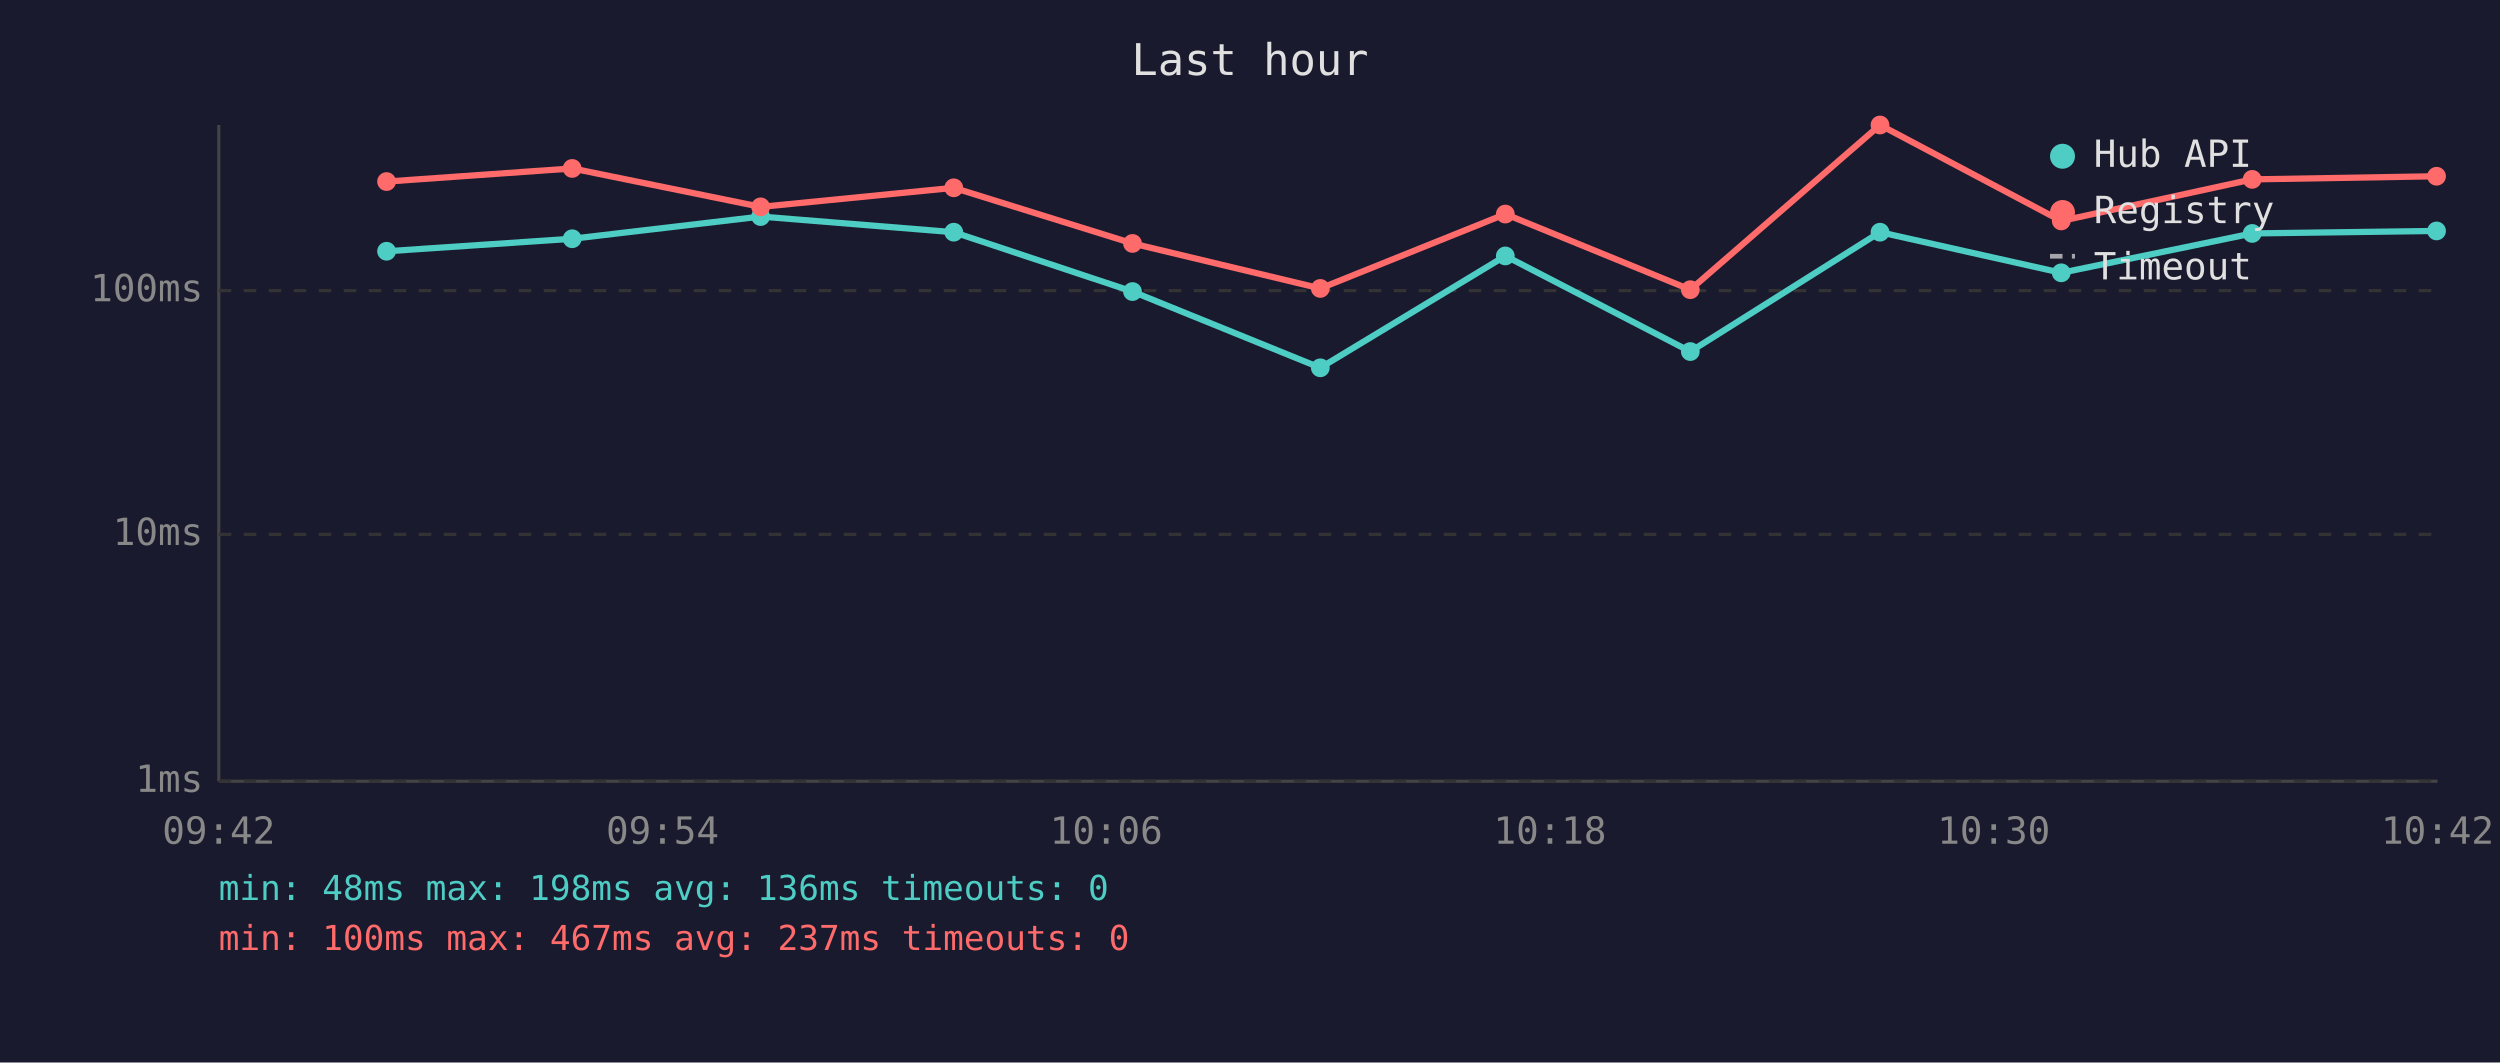
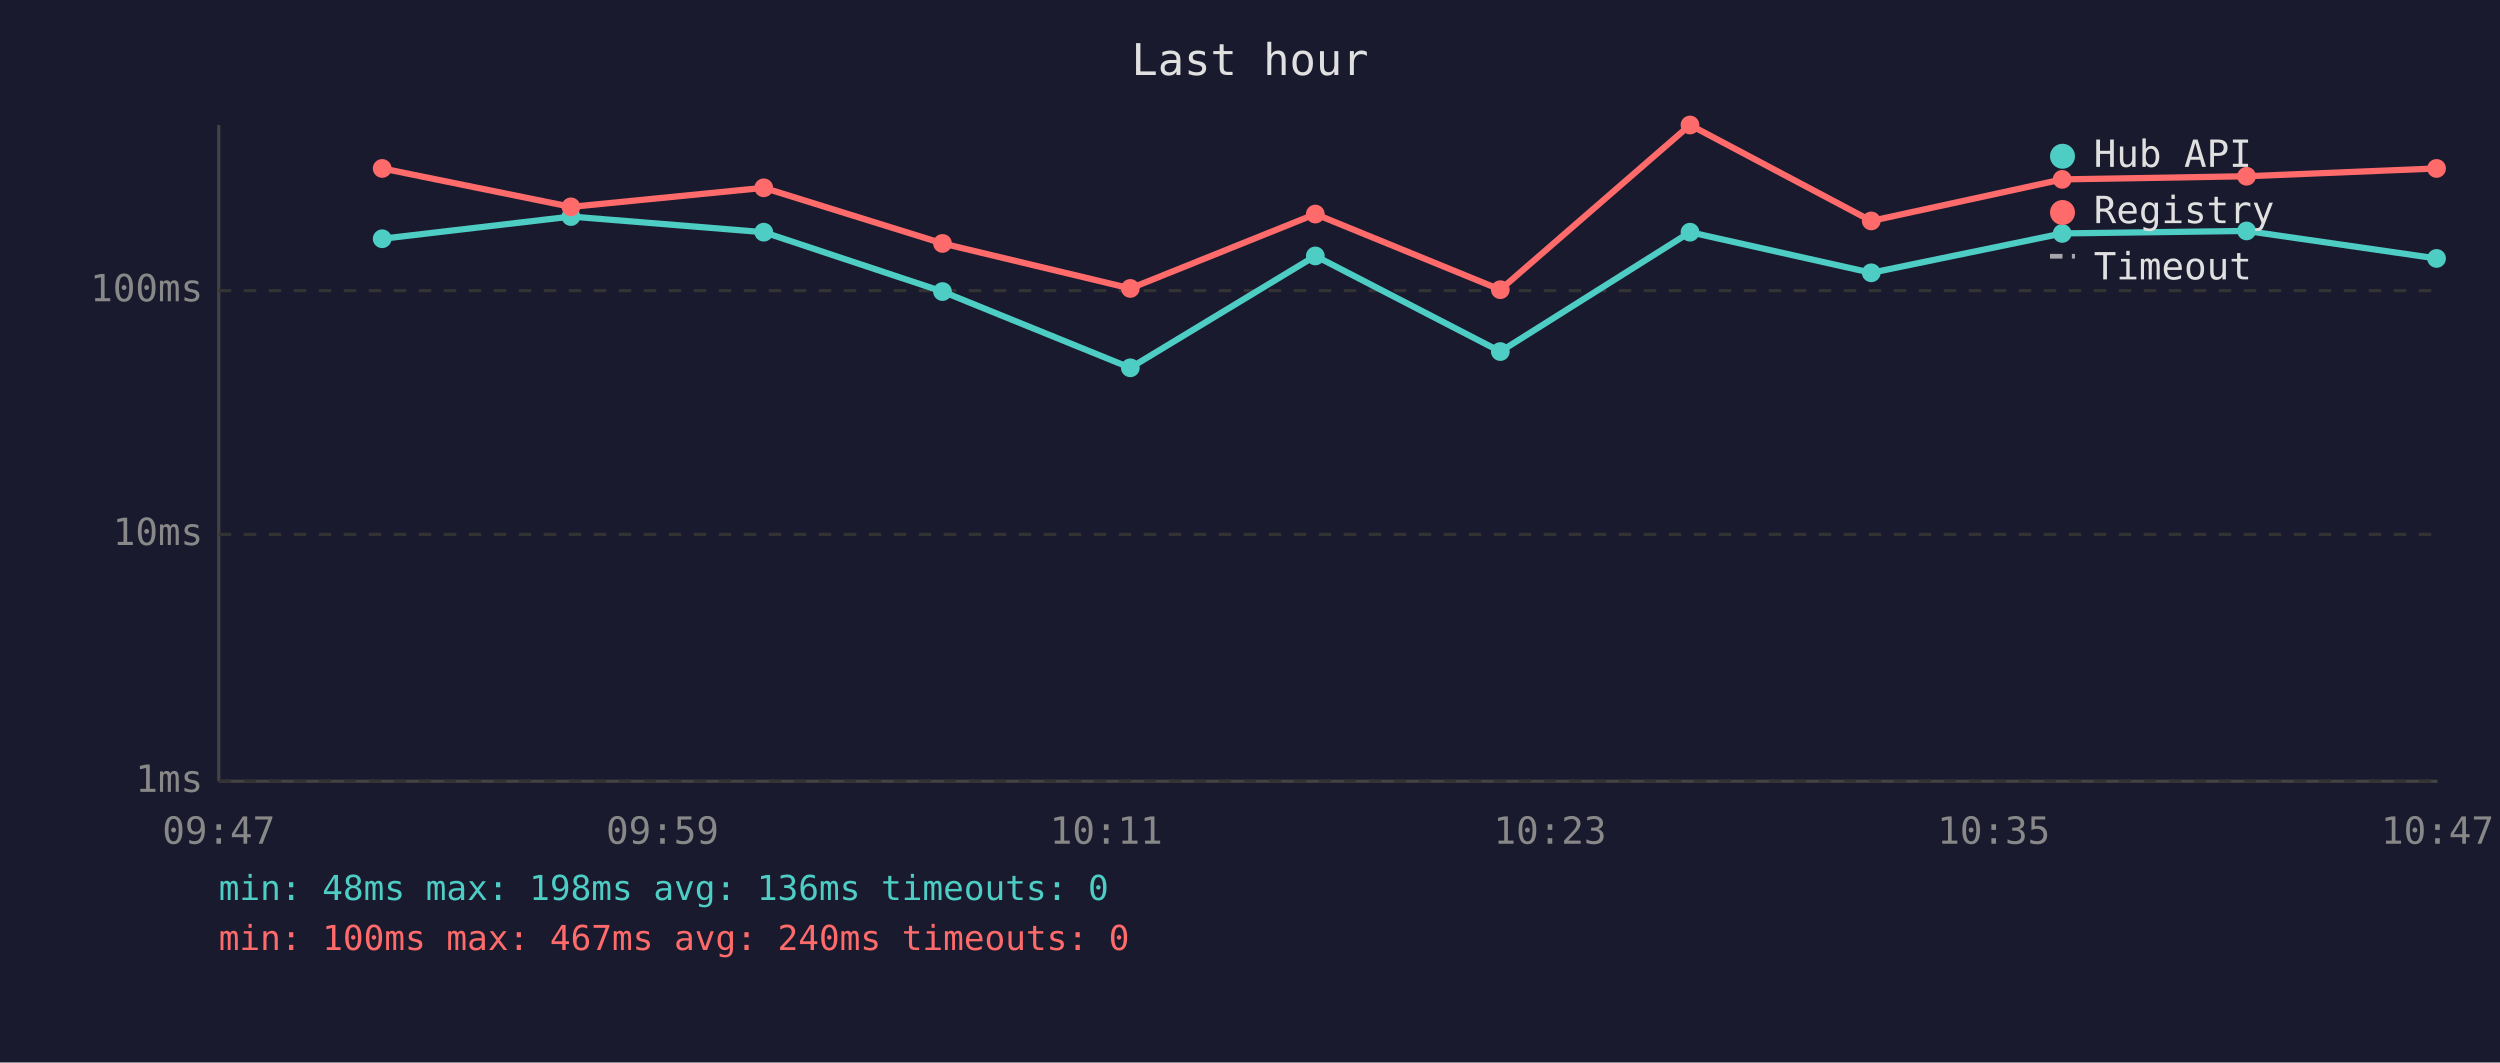
<svg xmlns="http://www.w3.org/2000/svg" viewBox="0 0 800 340" font-family="monospace" font-size="12">
  <rect width="800" height="340" fill="#1a1a2e" />
  <text x="400" y="24" fill="#e0e0e0" font-size="14" text-anchor="middle">Last hour</text>
  <line x1="70" y1="40" x2="70" y2="250" stroke="#444" stroke-width="1" />
  <line x1="70" y1="250" x2="780" y2="250" stroke="#444" stroke-width="1" />
  <line x1="70" y1="250" x2="780" y2="250" stroke="#333" stroke-width="1" stroke-dasharray="4" />
  <text x="65" y="250" fill="#888" text-anchor="end" dominant-baseline="middle">1ms</text>
  <line x1="70" y1="171" x2="780" y2="171" stroke="#333" stroke-width="1" stroke-dasharray="4" />
  <text x="65" y="171" fill="#888" text-anchor="end" dominant-baseline="middle">10ms</text>
  <line x1="70" y1="93" x2="780" y2="93" stroke="#333" stroke-width="1" stroke-dasharray="4" />
  <text x="65" y="93" fill="#888" text-anchor="end" dominant-baseline="middle">100ms</text>
-   <text x="70" y="270" fill="#888" text-anchor="middle">09:42</text>
-   <text x="212" y="270" fill="#888" text-anchor="middle">09:54</text>
-   <text x="354" y="270" fill="#888" text-anchor="middle">10:06</text>
-   <text x="496" y="270" fill="#888" text-anchor="middle">10:18</text>
-   <text x="638" y="270" fill="#888" text-anchor="middle">10:30</text>
-   <text x="780" y="270" fill="#888" text-anchor="middle">10:42</text>
-   <polyline points="123.7,80.4 183.1,76.4 243.4,69.3 305.2,74.3 362.4,93.3 422.5,117.7 481.7,81.9 540.9,112.5 601.6,74.3 659.6,87.3 720.7,74.7 779.7,73.9" fill="none" stroke="#4ecdc4" stroke-width="2" opacity="1" />
-   <circle cx="123.7" cy="80.4" r="3" fill="#4ecdc4" />
-   <circle cx="183.1" cy="76.4" r="3" fill="#4ecdc4" />
-   <circle cx="243.4" cy="69.3" r="3" fill="#4ecdc4" />
-   <circle cx="305.2" cy="74.3" r="3" fill="#4ecdc4" />
-   <circle cx="362.4" cy="93.3" r="3" fill="#4ecdc4" />
-   <circle cx="422.5" cy="117.7" r="3" fill="#4ecdc4" />
-   <circle cx="481.7" cy="81.9" r="3" fill="#4ecdc4" />
-   <circle cx="540.9" cy="112.5" r="3" fill="#4ecdc4" />
-   <circle cx="601.6" cy="74.3" r="3" fill="#4ecdc4" />
-   <circle cx="659.6" cy="87.3" r="3" fill="#4ecdc4" />
-   <circle cx="720.7" cy="74.7" r="3" fill="#4ecdc4" />
-   <circle cx="779.7" cy="73.9" r="3" fill="#4ecdc4" />
-   <polyline points="123.7,58.1 183.1,53.9 243.4,66.2 305.2,60.1 362.4,77.9 422.5,92.3 481.7,68.5 540.9,92.7 601.6,40.0 659.6,70.7 720.7,57.4 779.7,56.4" fill="none" stroke="#ff6b6b" stroke-width="2" opacity="1" />
-   <circle cx="123.7" cy="58.1" r="3" fill="#ff6b6b" />
-   <circle cx="183.1" cy="53.9" r="3" fill="#ff6b6b" />
-   <circle cx="243.4" cy="66.2" r="3" fill="#ff6b6b" />
-   <circle cx="305.2" cy="60.1" r="3" fill="#ff6b6b" />
-   <circle cx="362.4" cy="77.9" r="3" fill="#ff6b6b" />
-   <circle cx="422.5" cy="92.3" r="3" fill="#ff6b6b" />
-   <circle cx="481.7" cy="68.5" r="3" fill="#ff6b6b" />
-   <circle cx="540.9" cy="92.7" r="3" fill="#ff6b6b" />
-   <circle cx="601.6" cy="40.0" r="3" fill="#ff6b6b" />
-   <circle cx="659.6" cy="70.7" r="3" fill="#ff6b6b" />
-   <circle cx="720.7" cy="57.4" r="3" fill="#ff6b6b" />
-   <circle cx="779.7" cy="56.4" r="3" fill="#ff6b6b" />
+   <text x="70" y="270" fill="#888" text-anchor="middle">09:47</text>
+   <text x="212" y="270" fill="#888" text-anchor="middle">09:59</text>
+   <text x="354" y="270" fill="#888" text-anchor="middle">10:11</text>
+   <text x="496" y="270" fill="#888" text-anchor="middle">10:23</text>
+   <text x="638" y="270" fill="#888" text-anchor="middle">10:35</text>
+   <text x="780" y="270" fill="#888" text-anchor="middle">10:47</text>
+   <polyline points="122.3,76.4 182.7,69.3 244.4,74.3 301.6,93.3 361.7,117.7 420.9,81.9 480.1,112.5 540.8,74.3 598.8,87.3 659.9,74.7 718.9,73.9 779.7,82.7" fill="none" stroke="#4ecdc4" stroke-width="2" opacity="1" />
+   <circle cx="122.3" cy="76.4" r="3" fill="#4ecdc4" />
+   <circle cx="182.7" cy="69.3" r="3" fill="#4ecdc4" />
+   <circle cx="244.4" cy="74.3" r="3" fill="#4ecdc4" />
+   <circle cx="301.6" cy="93.3" r="3" fill="#4ecdc4" />
+   <circle cx="361.7" cy="117.7" r="3" fill="#4ecdc4" />
+   <circle cx="420.9" cy="81.9" r="3" fill="#4ecdc4" />
+   <circle cx="480.1" cy="112.5" r="3" fill="#4ecdc4" />
+   <circle cx="540.8" cy="74.3" r="3" fill="#4ecdc4" />
+   <circle cx="598.8" cy="87.3" r="3" fill="#4ecdc4" />
+   <circle cx="659.9" cy="74.7" r="3" fill="#4ecdc4" />
+   <circle cx="718.9" cy="73.9" r="3" fill="#4ecdc4" />
+   <circle cx="779.7" cy="82.7" r="3" fill="#4ecdc4" />
+   <polyline points="122.3,53.9 182.7,66.2 244.4,60.1 301.6,77.9 361.7,92.3 420.9,68.5 480.1,92.7 540.8,40.0 598.8,70.7 659.9,57.4 718.9,56.4 779.7,53.9" fill="none" stroke="#ff6b6b" stroke-width="2" opacity="1" />
+   <circle cx="122.3" cy="53.9" r="3" fill="#ff6b6b" />
+   <circle cx="182.7" cy="66.2" r="3" fill="#ff6b6b" />
+   <circle cx="244.4" cy="60.1" r="3" fill="#ff6b6b" />
+   <circle cx="301.6" cy="77.9" r="3" fill="#ff6b6b" />
+   <circle cx="361.7" cy="92.3" r="3" fill="#ff6b6b" />
+   <circle cx="420.9" cy="68.5" r="3" fill="#ff6b6b" />
+   <circle cx="480.1" cy="92.7" r="3" fill="#ff6b6b" />
+   <circle cx="540.8" cy="40.0" r="3" fill="#ff6b6b" />
+   <circle cx="598.8" cy="70.7" r="3" fill="#ff6b6b" />
+   <circle cx="659.9" cy="57.4" r="3" fill="#ff6b6b" />
+   <circle cx="718.9" cy="56.4" r="3" fill="#ff6b6b" />
+   <circle cx="779.7" cy="53.9" r="3" fill="#ff6b6b" />
  <circle cx="660" cy="50" r="4" fill="#4ecdc4" />
  <text x="670" y="50" fill="#e0e0e0" dominant-baseline="middle">Hub API</text>
  <circle cx="660" cy="68" r="4" fill="#ff6b6b" />
  <text x="670" y="68" fill="#e0e0e0" dominant-baseline="middle">Registry</text>
  <line x1="656" y1="82" x2="664" y2="82" stroke="#e0e0e0" stroke-width="1.5" stroke-dasharray="4,3" opacity="0.7" />
  <text x="670" y="86" fill="#e0e0e0" dominant-baseline="middle">Timeout</text>
  <text x="70" y="288" fill="#4ecdc4" font-size="11">min: 48ms  max: 198ms  avg: 136ms  timeouts: 0</text>
-   <text x="70" y="304" fill="#ff6b6b" font-size="11">min: 100ms  max: 467ms  avg: 237ms  timeouts: 0</text>
+   <text x="70" y="304" fill="#ff6b6b" font-size="11">min: 100ms  max: 467ms  avg: 240ms  timeouts: 0</text>
</svg>
